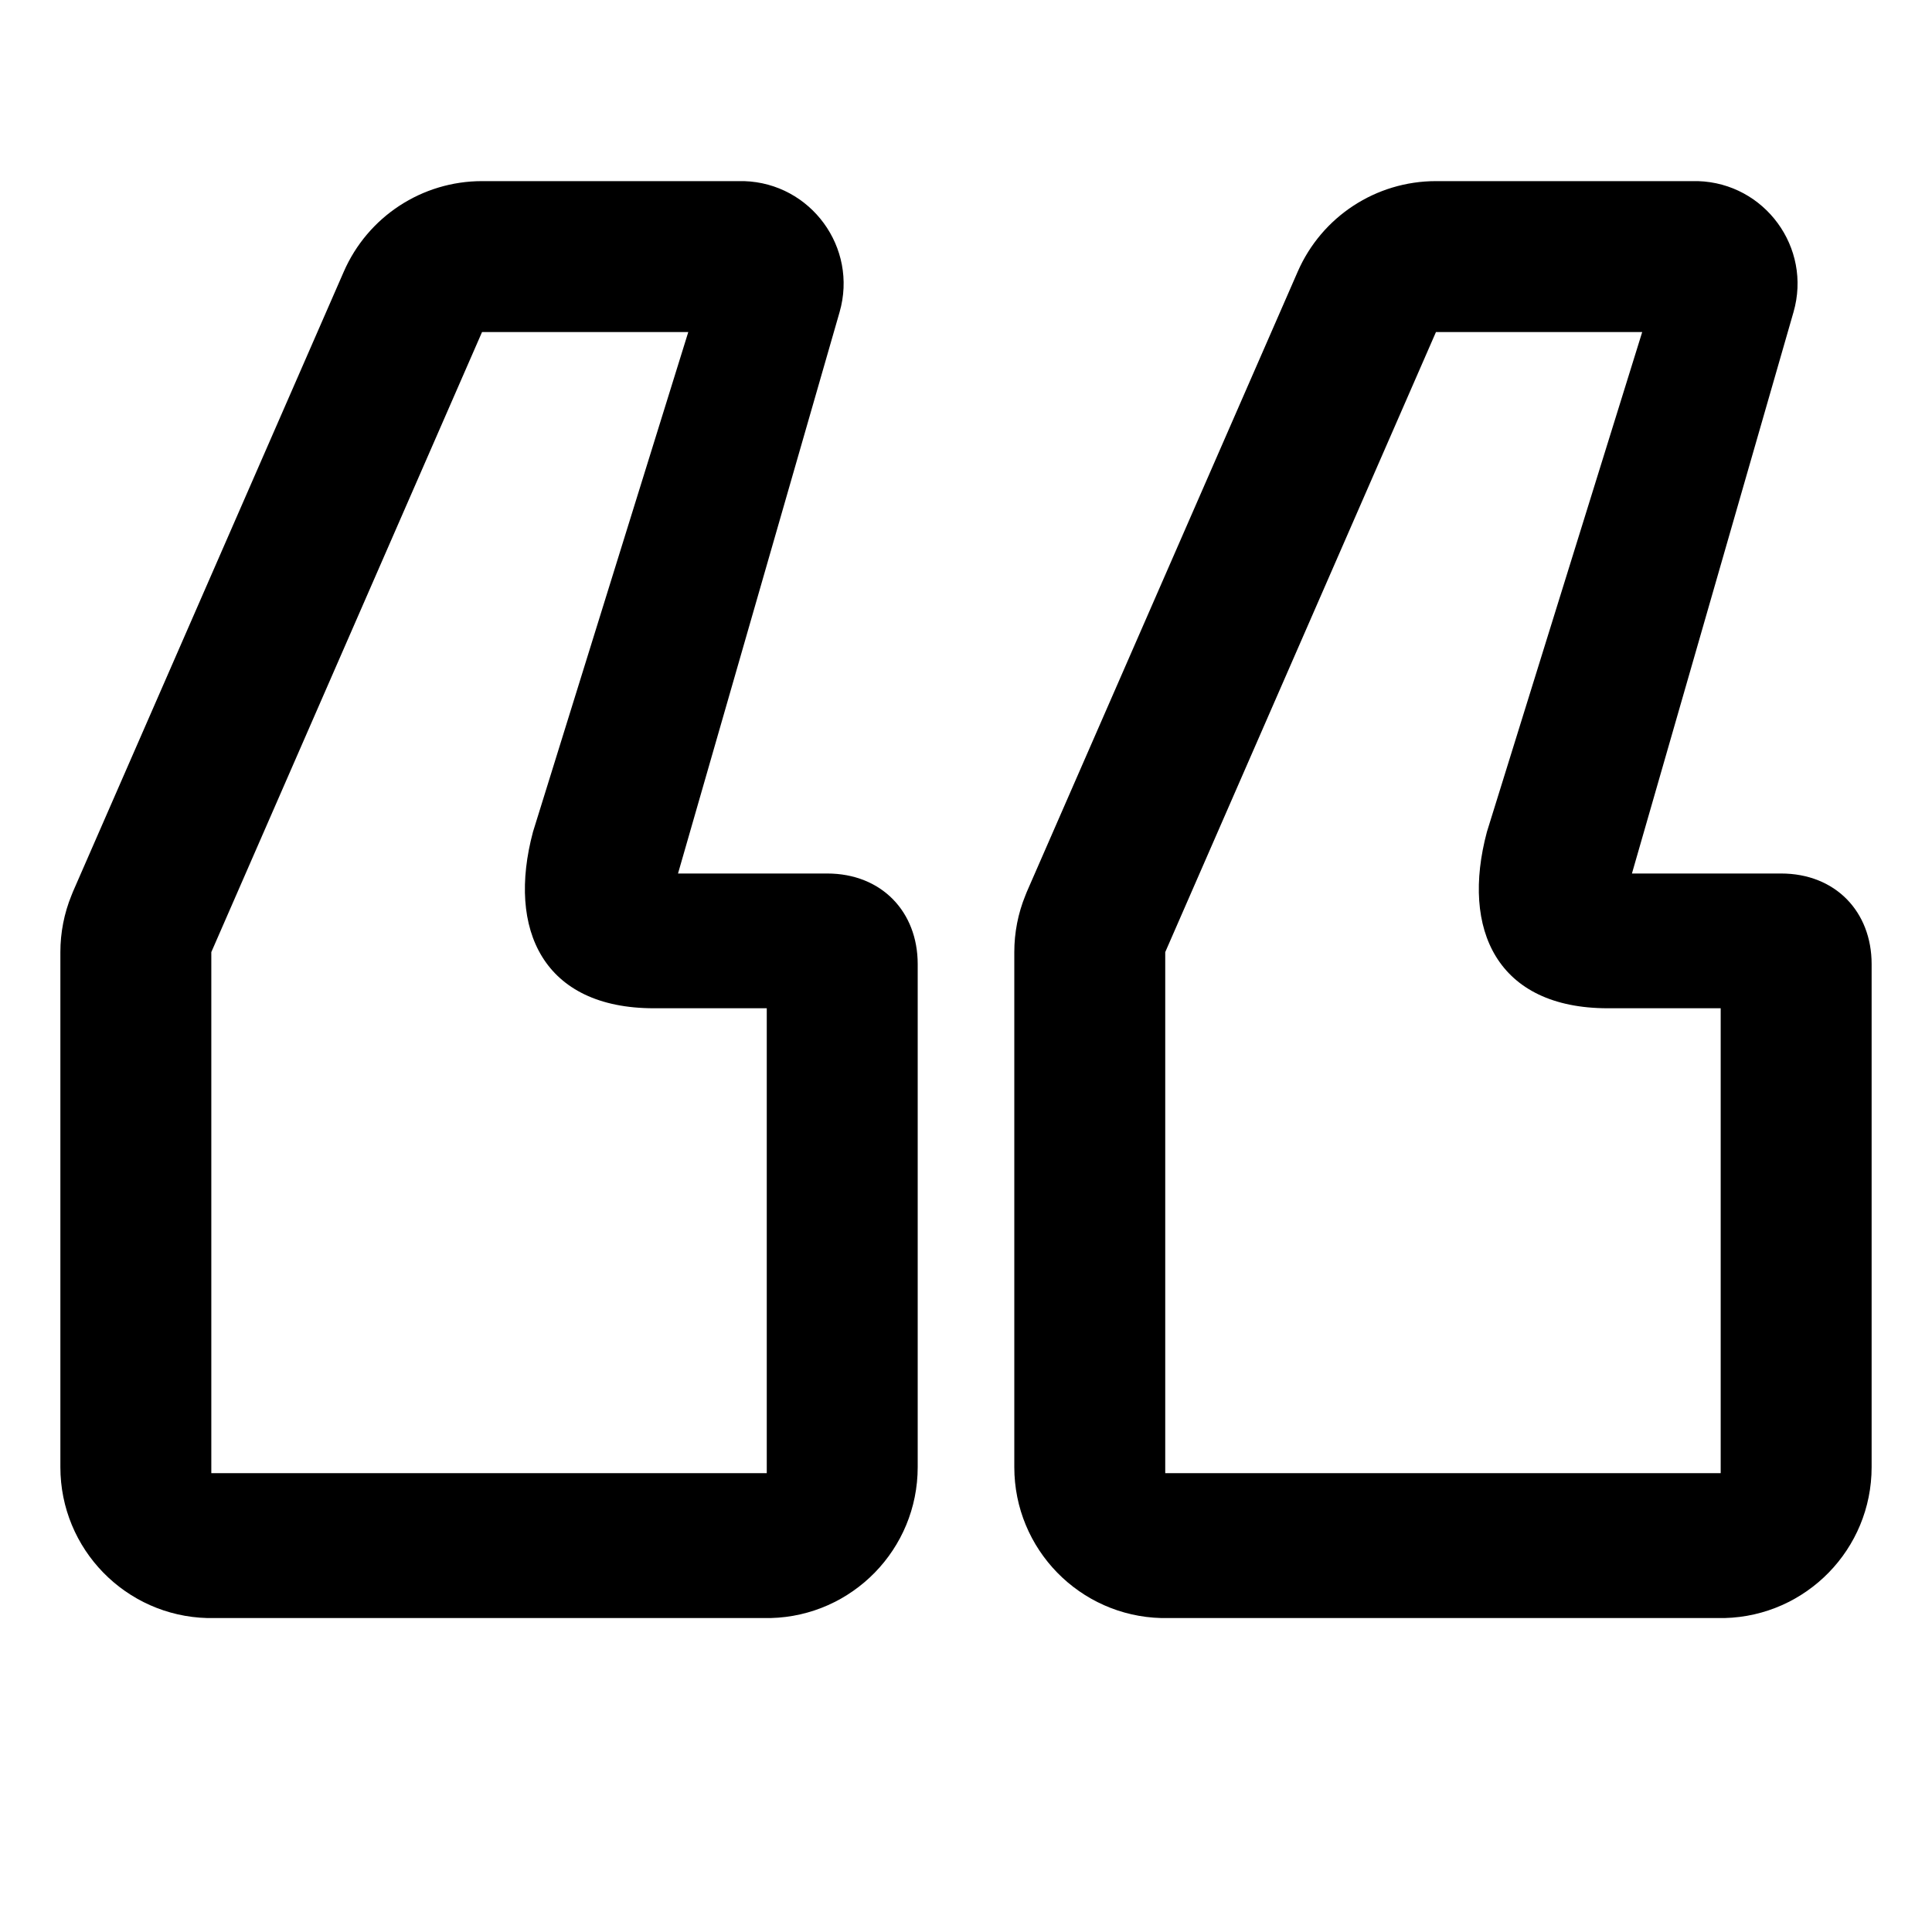
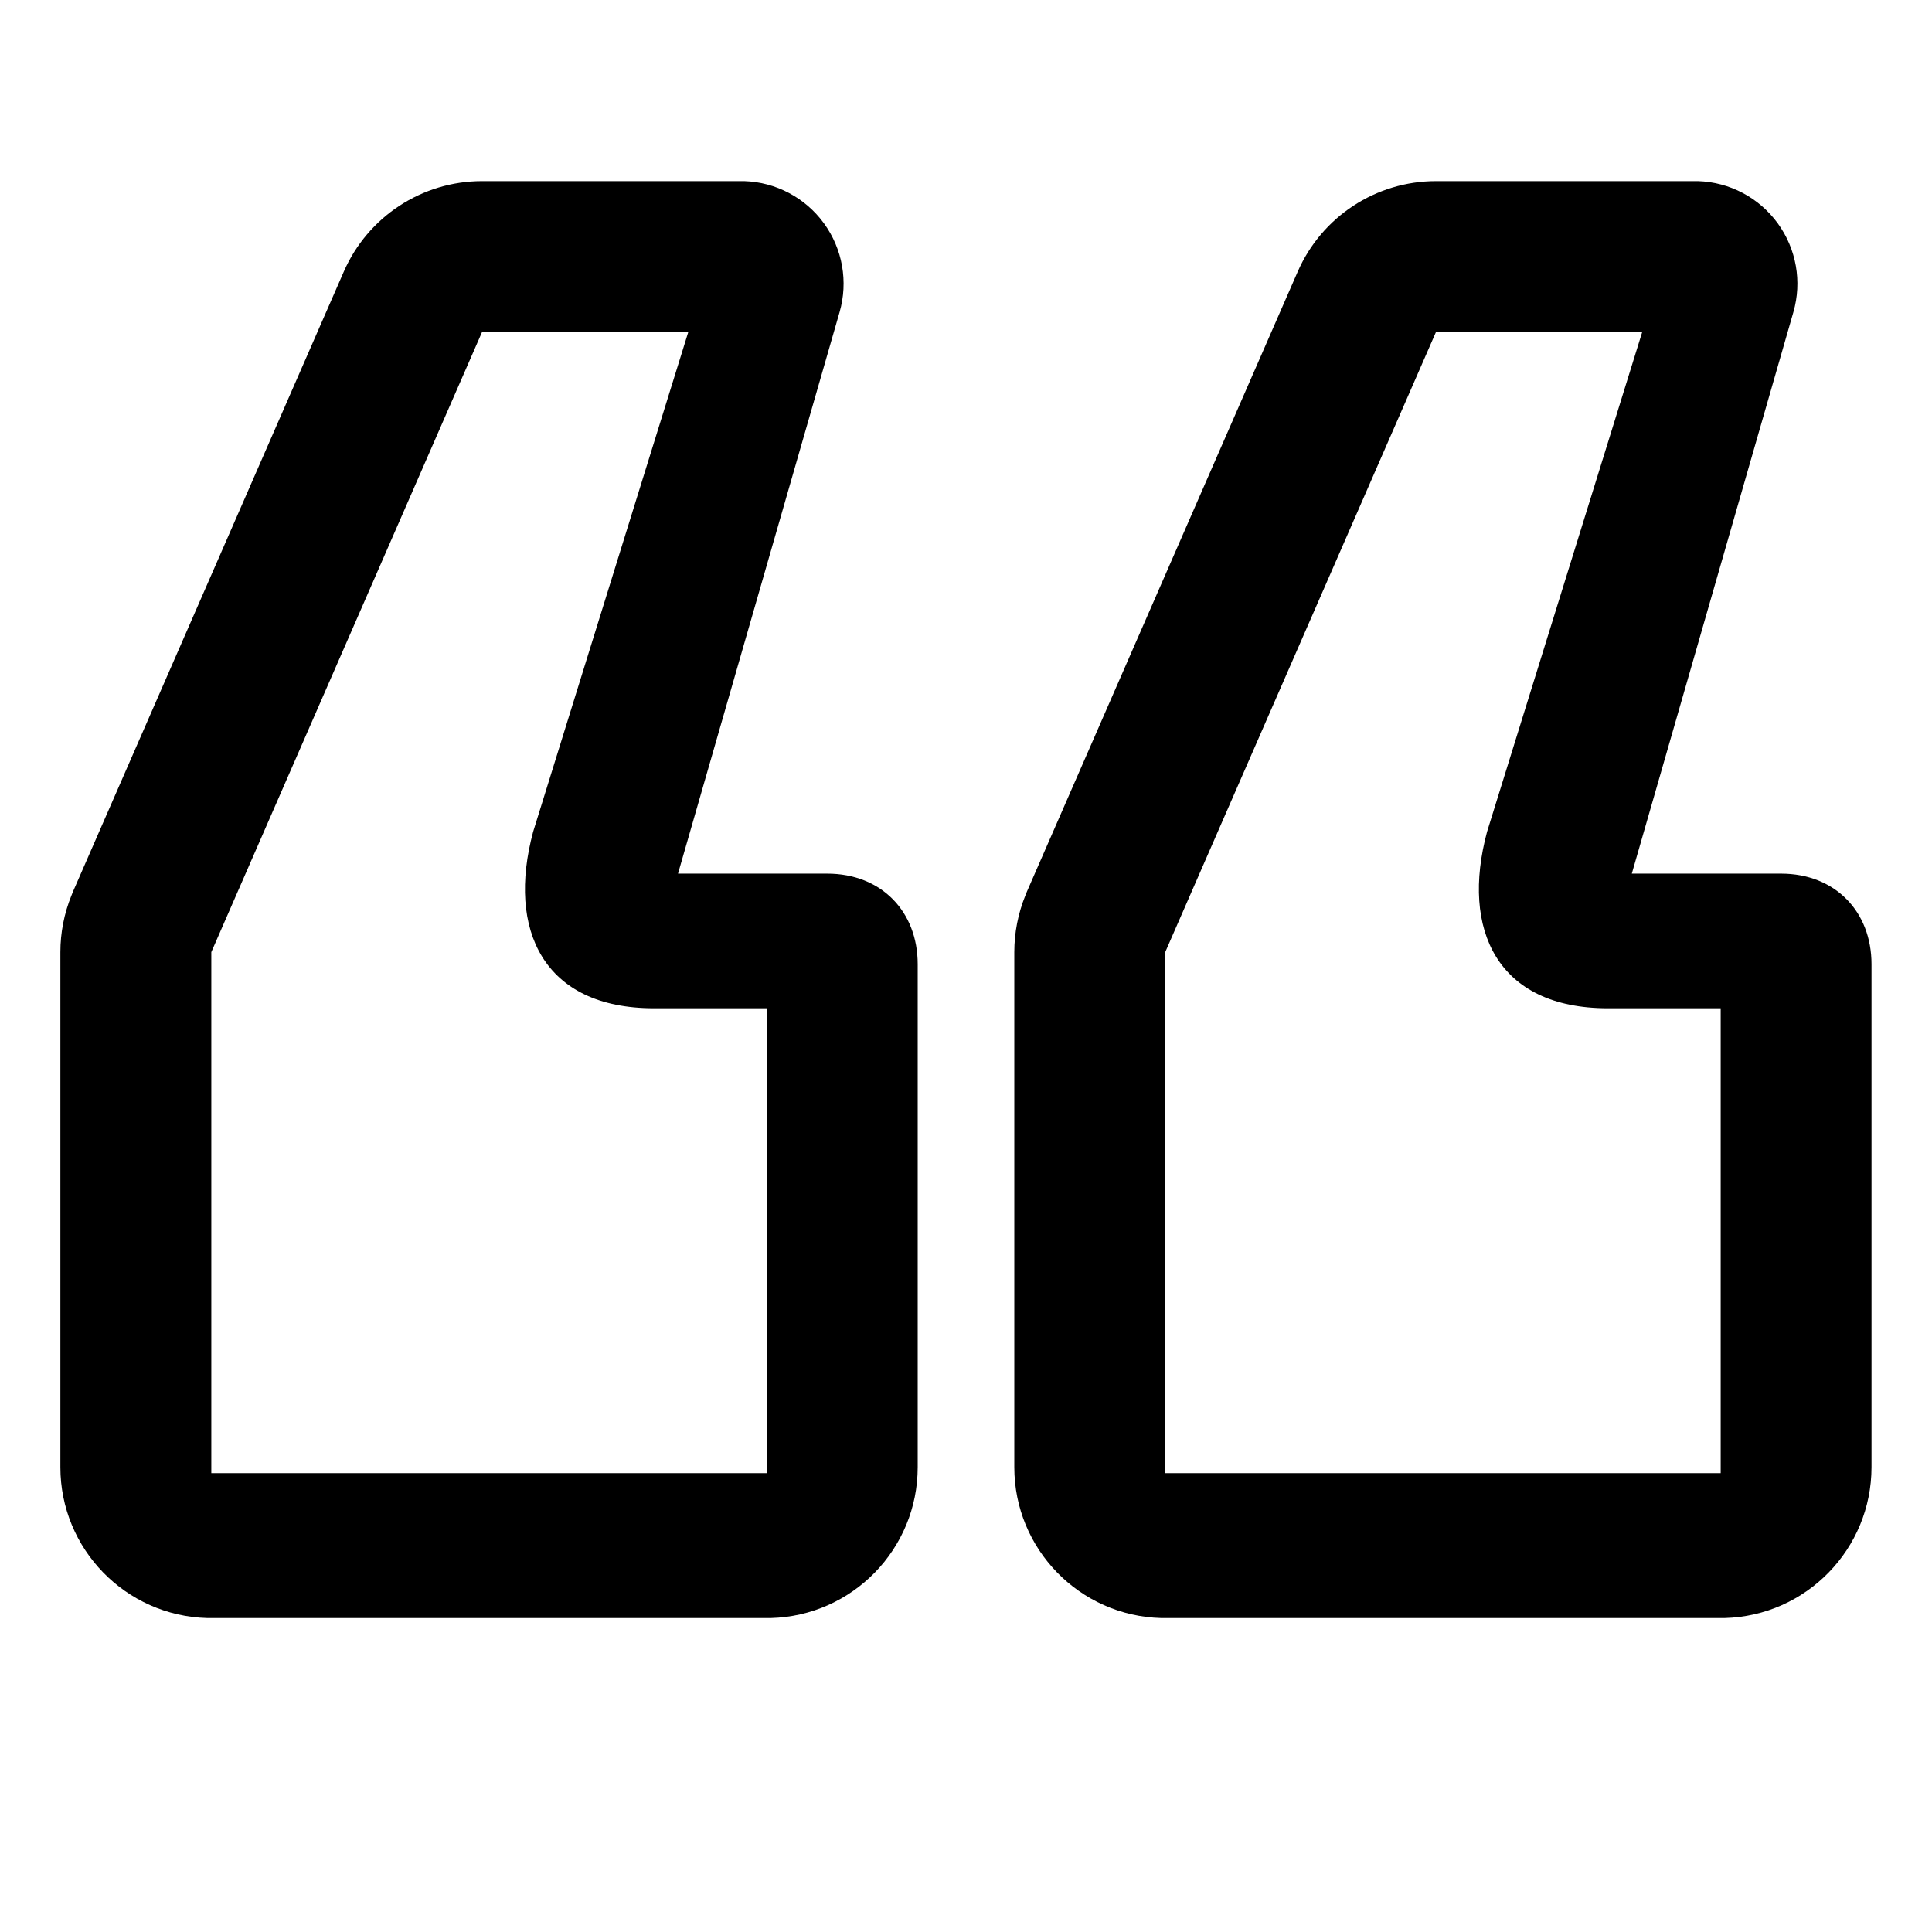
- <svg xmlns="http://www.w3.org/2000/svg" width="16" height="16" viewBox="0 0 16 16" fill="none">
-   <path d="M6.162 1.5C6.714 1.517 7.107 2.05 6.953 2.585L5.615 7.234H6.85C7.3 7.234 7.6 7.55 7.6 7.984V12.15C7.6 12.83 7.058 13.383 6.382 13.4L6.35 13.4H1.75L1.718 13.4C1.042 13.383 0.5 12.83 0.5 12.15V7.885C0.5 7.724 0.531 7.564 0.592 7.415L0.604 7.385L2.847 2.25C3.046 1.794 3.495 1.5 3.992 1.5H6.136L6.162 1.5ZM14.062 1.5C14.614 1.517 15.007 2.05 14.853 2.585L13.515 7.234H14.75C15.2 7.234 15.5 7.55 15.5 7.984V12.15C15.5 12.83 14.958 13.383 14.282 13.4L14.25 13.4H9.65L9.618 13.4C8.942 13.383 8.4 12.83 8.4 12.15V7.885C8.4 7.724 8.431 7.564 8.492 7.415L8.504 7.385L10.747 2.25C10.946 1.794 11.395 1.5 11.892 1.5H14.036L14.062 1.5ZM1.75 7.885V12.2H6.35V8.35H5.415C4.5 8.35 4.197 7.7 4.414 6.889L5.7 2.75H3.992L1.75 7.885ZM9.65 7.885V12.2H14.25V8.35H13.315C12.4 8.35 12.097 7.7 12.314 6.889L13.6 2.75H11.892L9.65 7.885Z" fill="currentColor" />
+ <svg xmlns="http://www.w3.org/2000/svg" width="16" height="16" viewBox="0 0 16 16">
+   <path d="M6.163 1.5a.85.85 0 0 1 .79 1.085l-1.338 4.65H6.85c.45 0 .75.315.75.75v4.165a1.25 1.25 0 0 1-1.218 1.25H1.718A1.25 1.25 0 0 1 .5 12.15V7.885c0-.16.031-.32.092-.47l.012-.03L2.847 2.25a1.25 1.25 0 0 1 1.145-.75h2.17m7.9 0a.85.85 0 0 1 .79 1.085l-1.338 4.65h1.235c.45 0 .75.315.75.75v4.165a1.25 1.25 0 0 1-1.218 1.25H9.618A1.25 1.25 0 0 1 8.4 12.15V7.885c0-.16.031-.32.092-.47l.012-.03 2.243-5.135a1.25 1.25 0 0 1 1.145-.75h2.171M1.75 7.885V12.2h4.6V8.35h-.935c-.915 0-1.218-.65-1-1.461L5.7 2.75H3.992zm7.9 0V12.2h4.6V8.35h-.935c-.915 0-1.218-.65-1-1.461L13.6 2.75h-1.708z" />
</svg>
